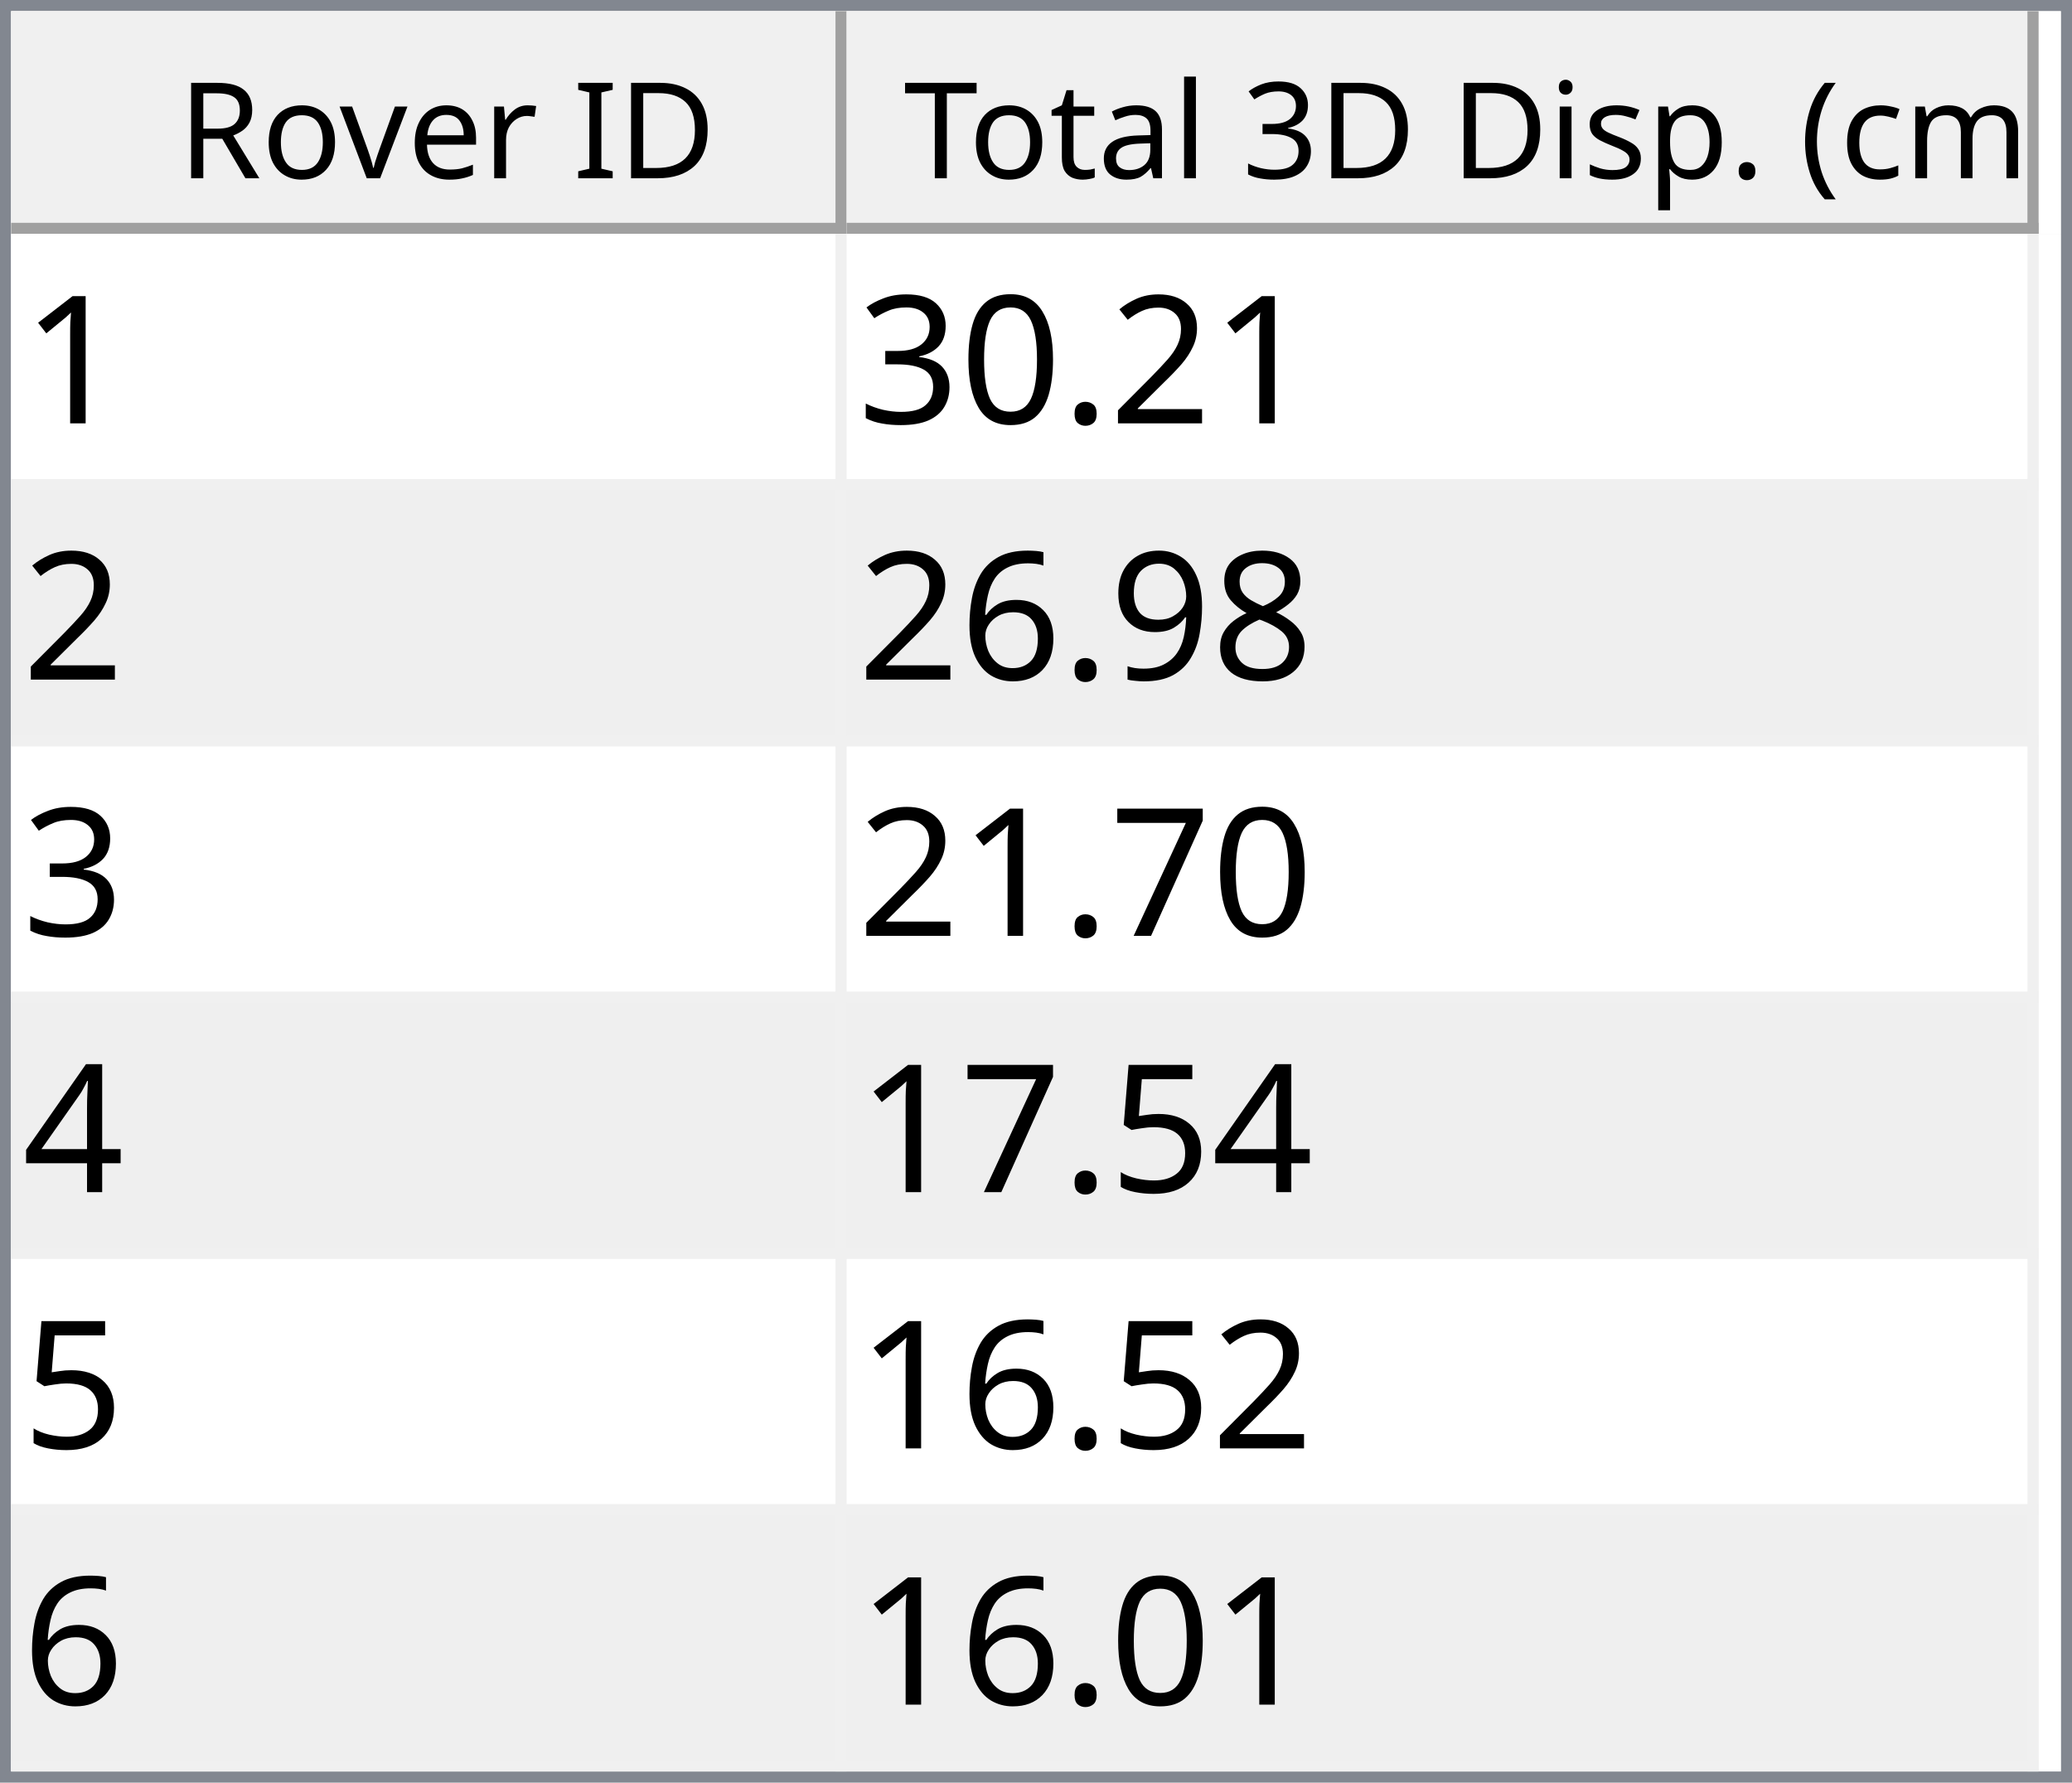
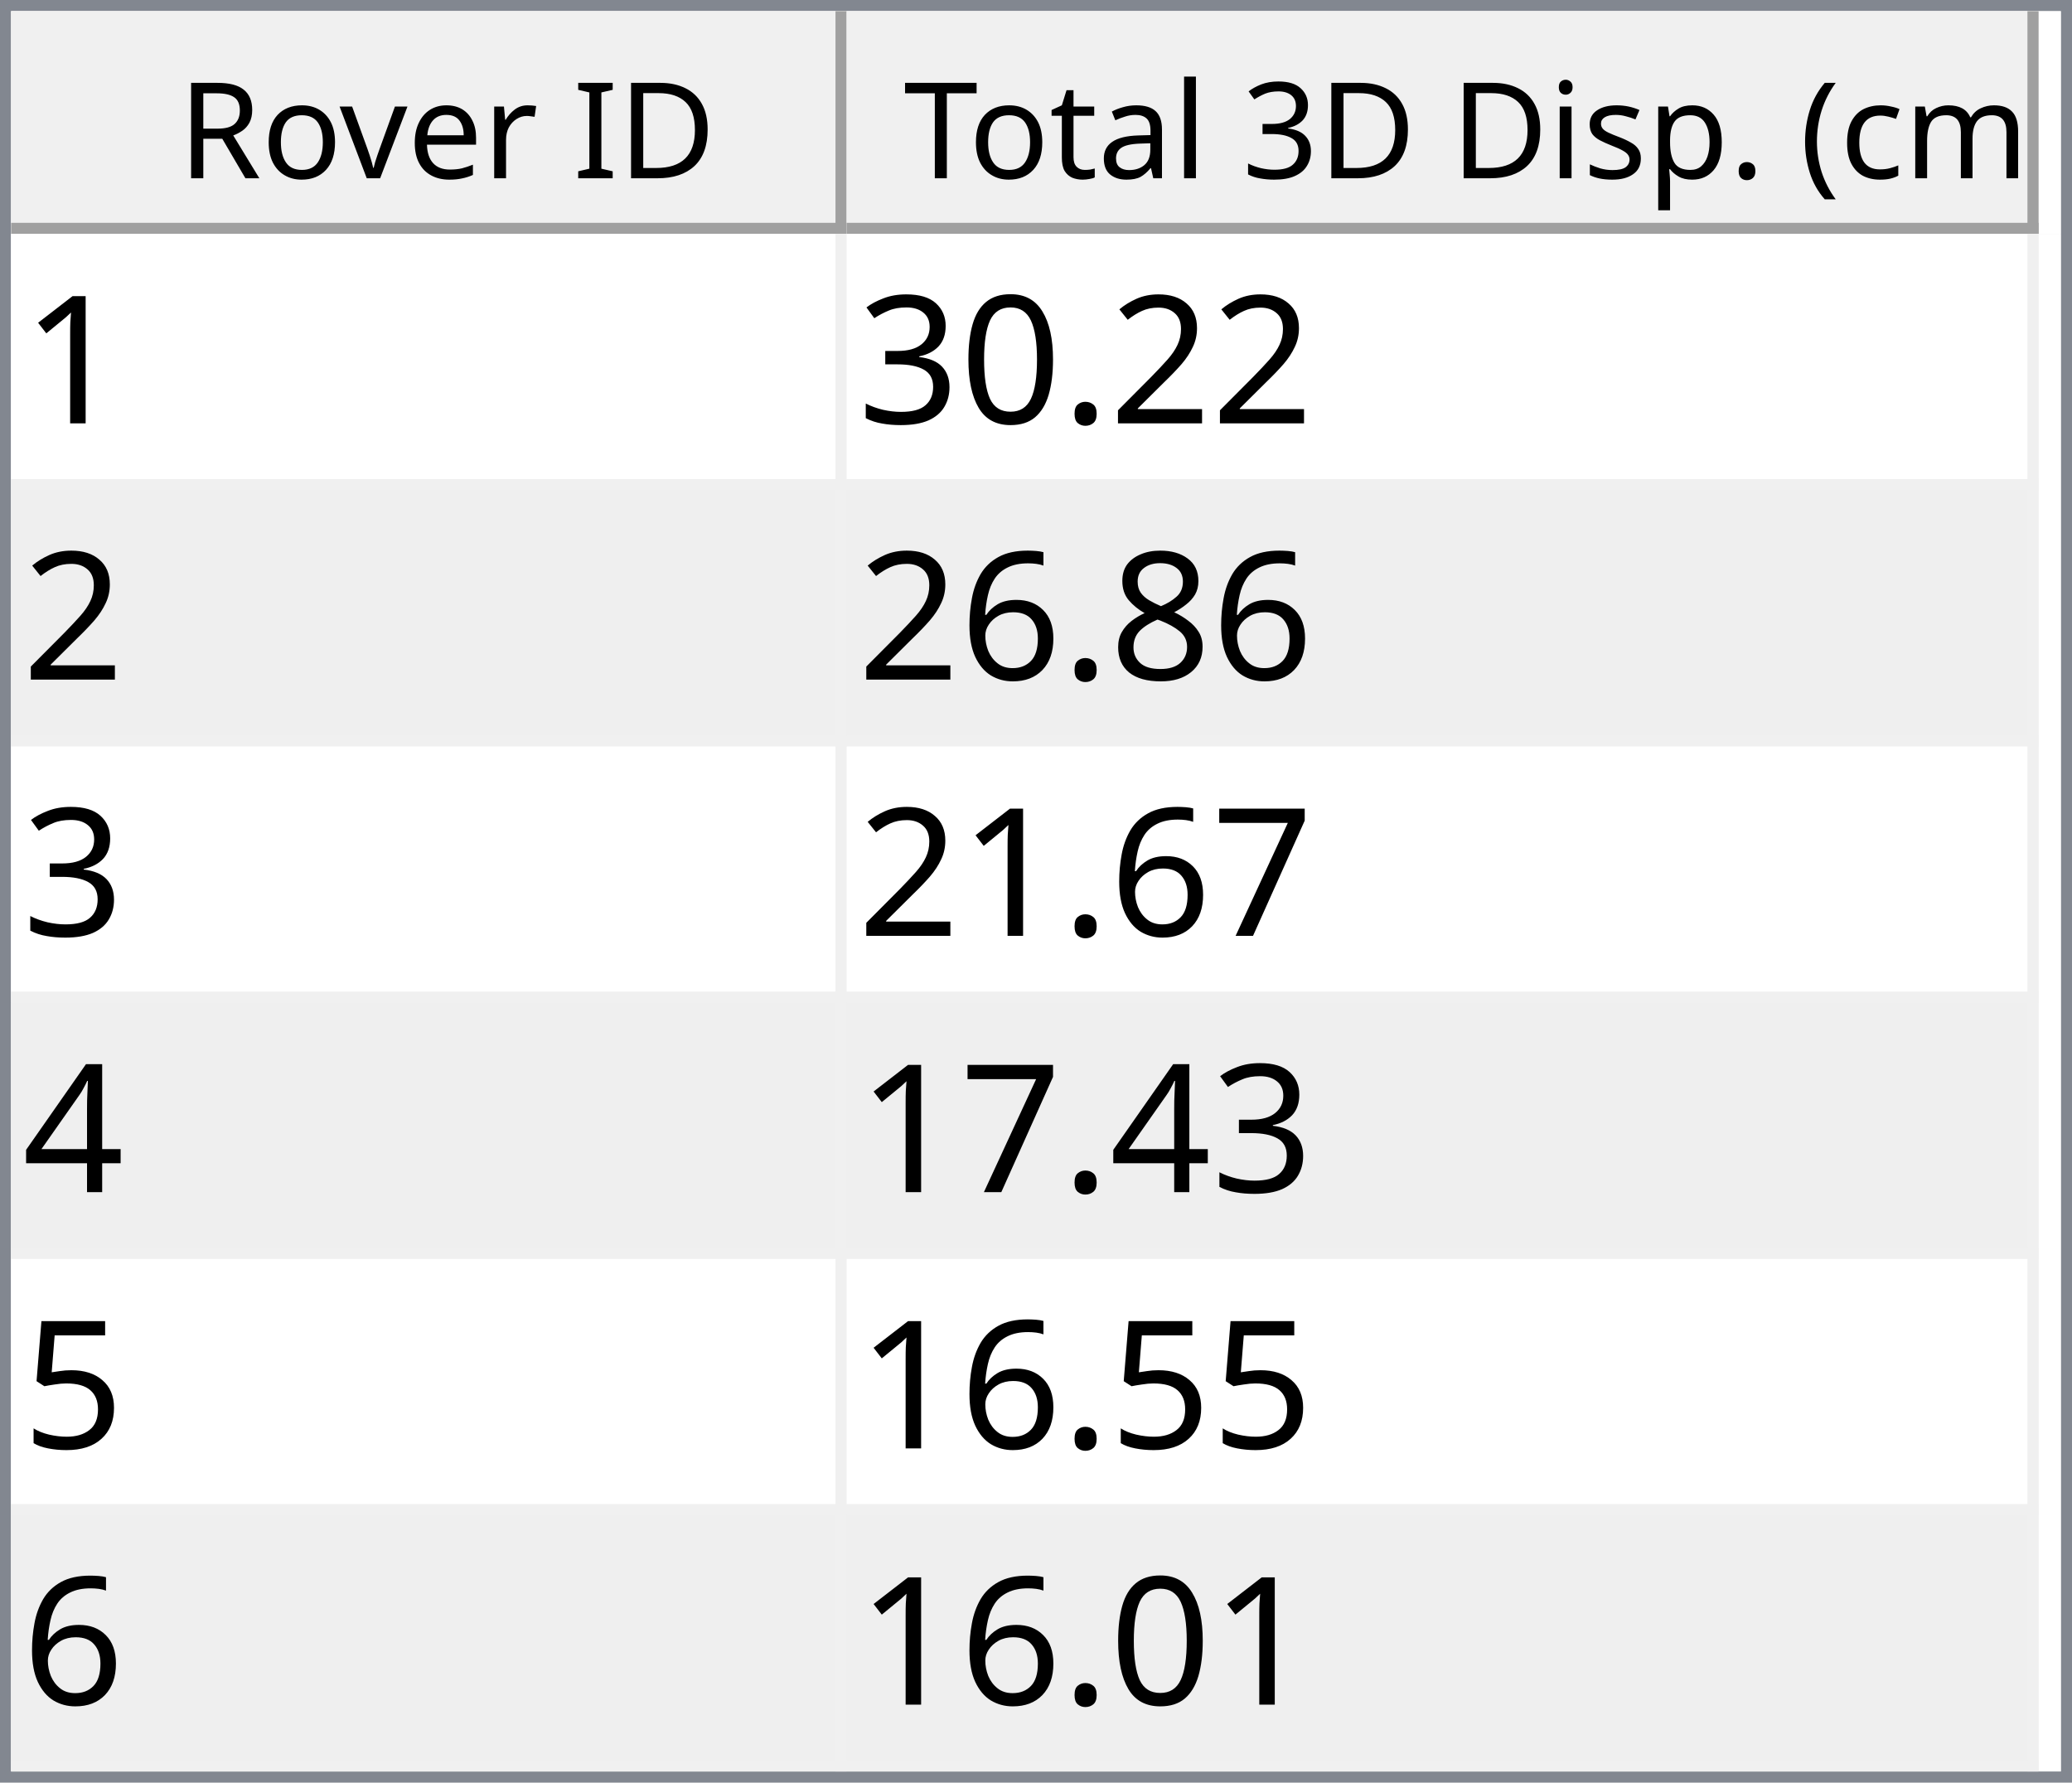
<svg xmlns="http://www.w3.org/2000/svg" style="fill-opacity:1; color-rendering:auto; color-interpolation:auto; text-rendering:auto; stroke:black; stroke-linecap:square; stroke-miterlimit:10; shape-rendering:auto; stroke-opacity:1; fill:black; stroke-dasharray:none; font-weight:normal; stroke-width:1; font-family:'Dialog'; font-style:normal; stroke-linejoin:miter; font-size:12px; stroke-dashoffset:0; image-rendering:auto;" width="186" height="160">
  <defs id="genericDefs" />
  <g>
    <defs id="defs1">
      <clipPath clipPathUnits="userSpaceOnUse" id="clipPath1">
        <path d="M0 0 L186 0 L186 160 L0 160 L0 0 Z" />
      </clipPath>
      <clipPath clipPathUnits="userSpaceOnUse" id="clipPath2">
        <path d="M0 0 L0 160 L186 160 L186 0 Z" />
      </clipPath>
      <clipPath clipPathUnits="userSpaceOnUse" id="clipPath3">
        <path d="M0 0 L0 20 L184 20 L184 0 Z" />
      </clipPath>
      <clipPath clipPathUnits="userSpaceOnUse" id="clipPath4">
        <path d="M0 0 L0 20 L75 20 L75 0 Z" />
      </clipPath>
      <clipPath clipPathUnits="userSpaceOnUse" id="clipPath5">
        <path d="M1 1 L1 19 L74 19 L74 1 Z" />
      </clipPath>
      <clipPath clipPathUnits="userSpaceOnUse" id="clipPath6">
        <path d="M0 0 L0 18 L73 18 L73 0 Z" />
      </clipPath>
      <clipPath clipPathUnits="userSpaceOnUse" id="clipPath7">
        <path d="M-0.5 -0.5 L-0.5 19.5 L74.5 19.5 L74.5 -0.5 Z" />
      </clipPath>
      <clipPath clipPathUnits="userSpaceOnUse" id="clipPath8">
        <path d="M0 0 L0 20 L107 20 L107 0 Z" />
      </clipPath>
      <clipPath clipPathUnits="userSpaceOnUse" id="clipPath9">
        <path d="M1 1 L1 19 L106 19 L106 1 Z" />
      </clipPath>
      <clipPath clipPathUnits="userSpaceOnUse" id="clipPath10">
        <path d="M0 0 L0 18 L105 18 L105 0 Z" />
      </clipPath>
      <clipPath clipPathUnits="userSpaceOnUse" id="clipPath11">
        <path d="M-0.5 -0.5 L-0.5 19.5 L106.5 19.5 L106.5 -0.5 Z" />
      </clipPath>
      <clipPath clipPathUnits="userSpaceOnUse" id="clipPath12">
        <path d="M0 0 L0 138 L184 138 L184 0 Z" />
      </clipPath>
      <clipPath clipPathUnits="userSpaceOnUse" id="clipPath13">
        <path d="M0 0 L0 138 L182 138 L182 0 Z" />
      </clipPath>
      <clipPath clipPathUnits="userSpaceOnUse" id="clipPath14">
        <path d="M-0.5 -0.5 L-0.5 137.5 L181.5 137.5 L181.5 -0.5 Z" />
      </clipPath>
      <clipPath clipPathUnits="userSpaceOnUse" id="clipPath15">
        <path d="M0 0 L0 22 L74 22 L74 0 Z" />
      </clipPath>
      <clipPath clipPathUnits="userSpaceOnUse" id="clipPath16">
        <path d="M0 0 L0 22 L106 22 L106 0 Z" />
      </clipPath>
      <font horiz-adv-x="64.551" id="font1">
        <font-face ascent="107.91" descent="25.098" units-per-em="100" style="font-style:normal; font-family:Segoe UI; font-weight:normal;" />
        <missing-glyph horiz-adv-x="64.551" d="M8.109 0 L8.109 68.266 L56.453 68.266 L56.453 0 L8.109 0 ZM15.328 7.234 L49.219 7.234 L49.219 61.031 L15.328 61.031 L15.328 7.234 Z" />
        <glyph unicode="D" horiz-adv-x="70.117" d="M9.188 0 L9.188 70.016 L28.516 70.016 Q65.531 70.016 65.531 35.891 Q65.531 19.672 55.25 9.836 Q44.969 0 27.734 0 L9.188 0 ZM17.391 62.594 L17.391 7.422 L27.828 7.422 Q41.609 7.422 49.273 14.797 Q56.938 22.172 56.938 35.688 Q56.938 62.594 28.328 62.594 L17.391 62.594 Z" />
        <glyph unicode="I" horiz-adv-x="26.611" d="M17.391 0 L9.188 0 L9.188 70.016 L17.391 70.016 L17.391 0 Z" />
        <glyph unicode=" " horiz-adv-x="27.393" d="" />
        <glyph unicode="r" horiz-adv-x="34.766" d="M34.188 41.891 Q32.078 43.5 28.125 43.5 Q23 43.5 19.555 38.672 Q16.109 33.844 16.109 25.484 L16.109 0 L8.109 0 L8.109 50 L16.109 50 L16.109 39.703 L16.312 39.703 Q18.016 44.969 21.531 47.922 Q25.047 50.875 29.391 50.875 Q32.516 50.875 34.188 50.203 L34.188 41.891 Z" />
        <glyph unicode="e" horiz-adv-x="52.295" d="M48.297 23 L12.984 23 Q13.188 14.656 17.484 10.109 Q21.781 5.562 29.297 5.562 Q37.75 5.562 44.828 11.141 L44.828 3.609 Q38.234 -1.172 27.391 -1.172 Q16.797 -1.172 10.742 5.641 Q4.688 12.453 4.688 24.812 Q4.688 36.469 11.305 43.82 Q17.922 51.172 27.734 51.172 Q37.547 51.172 42.922 44.828 Q48.297 38.484 48.297 27.203 L48.297 23 ZM40.094 29.781 Q40.047 36.719 36.75 40.578 Q33.453 44.438 27.594 44.438 Q21.922 44.438 17.969 40.383 Q14.016 36.328 13.094 29.781 L40.094 29.781 Z" />
        <glyph unicode="v" horiz-adv-x="47.9" d="M47.406 50 L27.484 0 L19.625 0 L0.688 50 L9.469 50 L22.172 13.672 Q23.578 9.672 23.922 6.688 L24.125 6.688 Q24.609 10.453 25.688 13.484 L38.969 50 L47.406 50 Z" />
        <glyph unicode="o" horiz-adv-x="58.594" d="M29 -1.172 Q17.922 -1.172 11.305 5.836 Q4.688 12.844 4.688 24.422 Q4.688 37.016 11.57 44.094 Q18.453 51.172 30.172 51.172 Q41.359 51.172 47.633 44.289 Q53.906 37.406 53.906 25.203 Q53.906 13.234 47.141 6.031 Q40.375 -1.172 29 -1.172 ZM29.594 44.438 Q21.875 44.438 17.383 39.188 Q12.891 33.938 12.891 24.703 Q12.891 15.828 17.43 10.695 Q21.969 5.562 29.594 5.562 Q37.359 5.562 41.531 10.594 Q45.703 15.625 45.703 24.906 Q45.703 34.281 41.531 39.359 Q37.359 44.438 29.594 44.438 Z" />
        <glyph unicode="R" horiz-adv-x="59.814" d="M59.375 0 L49.609 0 L37.891 19.625 Q36.281 22.359 34.766 24.289 Q33.25 26.219 31.664 27.438 Q30.078 28.656 28.25 29.219 Q26.422 29.781 24.125 29.781 L17.391 29.781 L17.391 0 L9.188 0 L9.188 70.016 L30.078 70.016 Q34.672 70.016 38.555 68.867 Q42.438 67.719 45.289 65.375 Q48.141 63.031 49.758 59.547 Q51.375 56.062 51.375 51.375 Q51.375 47.703 50.273 44.656 Q49.172 41.609 47.148 39.211 Q45.125 36.812 42.266 35.133 Q39.406 33.453 35.844 32.516 L35.844 32.328 Q37.594 31.547 38.891 30.547 Q40.188 29.547 41.359 28.18 Q42.531 26.812 43.68 25.078 Q44.828 23.344 46.234 21.047 L59.375 0 ZM17.391 62.594 L17.391 37.203 L28.516 37.203 Q31.594 37.203 34.203 38.133 Q36.812 39.062 38.719 40.797 Q40.625 42.531 41.703 45.047 Q42.781 47.562 42.781 50.688 Q42.781 56.297 39.141 59.445 Q35.5 62.594 28.609 62.594 L17.391 62.594 Z" />
        <glyph unicode=")" horiz-adv-x="30.176" d="M8.297 -15.922 L1.172 -15.922 Q16.406 2.344 16.406 26.812 Q16.406 51.469 1.078 70.016 L8.297 70.016 Q23.531 52.156 23.531 26.703 Q23.531 1.375 8.297 -15.922 Z" />
        <glyph unicode="m" horiz-adv-x="86.133" d="M79.109 0 L71.094 0 L71.094 28.719 Q71.094 37.016 68.531 40.727 Q65.969 44.438 59.906 44.438 Q54.781 44.438 51.195 39.75 Q47.609 35.062 47.609 28.516 L47.609 0 L39.594 0 L39.594 29.688 Q39.594 44.438 28.219 44.438 Q22.953 44.438 19.531 40.016 Q16.109 35.594 16.109 28.516 L16.109 0 L8.109 0 L8.109 50 L16.109 50 L16.109 42.094 L16.312 42.094 Q21.625 51.172 31.844 51.172 Q36.969 51.172 40.773 48.312 Q44.578 45.453 46 40.828 Q51.562 51.172 62.594 51.172 Q79.109 51.172 79.109 30.812 L79.109 0 Z" />
        <glyph unicode="c" horiz-adv-x="46.191" d="M42.188 2.297 Q36.422 -1.172 28.516 -1.172 Q17.828 -1.172 11.258 5.789 Q4.688 12.75 4.688 23.828 Q4.688 36.188 11.766 43.68 Q18.844 51.172 30.672 51.172 Q37.25 51.172 42.281 48.734 L42.281 40.531 Q36.719 44.438 30.375 44.438 Q22.703 44.438 17.797 38.945 Q12.891 33.453 12.891 24.516 Q12.891 15.719 17.508 10.641 Q22.125 5.562 29.891 5.562 Q36.422 5.562 42.188 9.906 L42.188 2.297 Z" />
        <glyph unicode="(" horiz-adv-x="30.176" d="M29.109 -15.922 L21.969 -15.922 Q6.844 1.375 6.844 26.703 Q6.844 52.156 21.969 70.016 L29.203 70.016 Q13.875 51.469 13.875 26.812 Q13.875 2.344 29.109 -15.922 Z" />
        <glyph unicode="." horiz-adv-x="21.68" d="M10.891 -1.078 Q8.641 -1.078 7.055 0.539 Q5.469 2.156 5.469 4.391 Q5.469 6.641 7.055 8.273 Q8.641 9.906 10.891 9.906 Q13.188 9.906 14.797 8.273 Q16.406 6.641 16.406 4.391 Q16.406 2.156 14.797 0.539 Q13.188 -1.078 10.891 -1.078 Z" />
        <glyph unicode="p" horiz-adv-x="58.789" d="M16.312 7.234 L16.109 7.234 L16.109 -23 L8.109 -23 L8.109 50 L16.109 50 L16.109 41.219 L16.312 41.219 Q22.219 51.172 33.594 51.172 Q43.266 51.172 48.688 44.461 Q54.109 37.75 54.109 26.469 Q54.109 13.922 48 6.375 Q41.891 -1.172 31.297 -1.172 Q21.578 -1.172 16.312 7.234 ZM16.109 27.391 L16.109 20.406 Q16.109 14.203 20.141 9.883 Q24.172 5.562 30.375 5.562 Q37.641 5.562 41.773 11.133 Q45.906 16.703 45.906 26.609 Q45.906 34.969 42.047 39.703 Q38.188 44.438 31.594 44.438 Q24.609 44.438 20.359 39.578 Q16.109 34.719 16.109 27.391 Z" />
        <glyph unicode="s" horiz-adv-x="42.432" d="M5.078 1.812 L5.078 10.406 Q11.625 5.562 19.484 5.562 Q30.031 5.562 30.031 12.594 Q30.031 14.594 29.125 15.992 Q28.219 17.391 26.68 18.461 Q25.141 19.531 23.07 20.383 Q21 21.234 18.609 22.172 Q15.281 23.484 12.766 24.828 Q10.25 26.172 8.57 27.859 Q6.891 29.547 6.031 31.695 Q5.172 33.844 5.172 36.719 Q5.172 40.234 6.789 42.945 Q8.406 45.656 11.086 47.484 Q13.766 49.312 17.211 50.242 Q20.656 51.172 24.312 51.172 Q30.812 51.172 35.938 48.922 L35.938 40.828 Q30.422 44.438 23.25 44.438 Q21 44.438 19.195 43.922 Q17.391 43.406 16.094 42.477 Q14.797 41.547 14.086 40.258 Q13.375 38.969 13.375 37.406 Q13.375 35.453 14.086 34.133 Q14.797 32.812 16.164 31.789 Q17.531 30.766 19.484 29.938 Q21.438 29.109 23.922 28.125 Q27.25 26.859 29.883 25.516 Q32.516 24.172 34.375 22.484 Q36.234 20.797 37.234 18.602 Q38.234 16.406 38.234 13.375 Q38.234 9.672 36.602 6.938 Q34.969 4.203 32.234 2.398 Q29.5 0.594 25.93 -0.289 Q22.359 -1.172 18.453 -1.172 Q10.75 -1.172 5.078 1.812 Z" />
        <glyph unicode="i" horiz-adv-x="24.219" d="M12.203 62.703 Q10.062 62.703 8.547 64.164 Q7.031 65.625 7.031 67.875 Q7.031 70.125 8.547 71.609 Q10.062 73.094 12.203 73.094 Q14.406 73.094 15.945 71.609 Q17.484 70.125 17.484 67.875 Q17.484 65.719 15.945 64.211 Q14.406 62.703 12.203 62.703 ZM16.109 0 L8.109 0 L8.109 50 L16.109 50 L16.109 0 Z" />
        <glyph unicode="3" horiz-adv-x="53.906" d="M46.531 19.828 Q46.531 15.094 44.75 11.211 Q42.969 7.328 39.719 4.57 Q36.469 1.812 31.93 0.297 Q27.391 -1.219 21.922 -1.219 Q11.922 -1.219 6 2.594 L6 11.188 Q13.094 5.609 22.219 5.609 Q25.875 5.609 28.828 6.539 Q31.781 7.469 33.906 9.227 Q36.031 10.984 37.18 13.477 Q38.328 15.969 38.328 19.094 Q38.328 32.812 18.797 32.812 L12.984 32.812 L12.984 39.594 L18.5 39.594 Q35.797 39.594 35.797 52.484 Q35.797 64.406 22.609 64.406 Q15.188 64.406 8.688 59.422 L8.688 67.188 Q15.375 71.188 24.609 71.188 Q29 71.188 32.57 69.969 Q36.141 68.75 38.68 66.555 Q41.219 64.359 42.609 61.281 Q44 58.203 44 54.5 Q44 40.672 30.031 36.719 L30.031 36.531 Q33.594 36.141 36.625 34.797 Q39.656 33.453 41.852 31.305 Q44.047 29.156 45.289 26.25 Q46.531 23.344 46.531 19.828 Z" />
        <glyph unicode="l" horiz-adv-x="24.219" d="M16.109 0 L8.109 0 L8.109 74.031 L16.109 74.031 L16.109 0 Z" />
        <glyph unicode="a" horiz-adv-x="50.879" d="M43.891 0 L35.891 0 L35.891 7.812 L35.688 7.812 Q30.469 -1.172 20.312 -1.172 Q12.844 -1.172 8.617 2.781 Q4.391 6.734 4.391 13.281 Q4.391 27.297 20.906 29.594 L35.891 31.688 Q35.891 44.438 25.594 44.438 Q16.547 44.438 9.281 38.281 L9.281 46.484 Q16.656 51.172 26.266 51.172 Q43.891 51.172 43.891 32.516 L43.891 0 ZM35.891 25.297 L23.828 23.641 Q18.266 22.859 15.43 20.875 Q12.594 18.891 12.594 13.875 Q12.594 10.203 15.211 7.883 Q17.828 5.562 22.172 5.562 Q28.125 5.562 32.008 9.742 Q35.891 13.922 35.891 20.312 L35.891 25.297 Z" />
        <glyph unicode="t" horiz-adv-x="33.887" d="M31.297 0.484 Q28.469 -1.078 23.828 -1.078 Q10.688 -1.078 10.688 13.578 L10.688 43.172 L2.094 43.172 L2.094 50 L10.688 50 L10.688 62.203 L18.703 64.797 L18.703 50 L31.297 50 L31.297 43.172 L18.703 43.172 L18.703 14.984 Q18.703 9.969 20.414 7.82 Q22.125 5.672 26.078 5.672 Q29.109 5.672 31.297 7.328 L31.297 0.484 Z" />
        <glyph unicode="T" horiz-adv-x="52.393" d="M50.594 62.594 L30.375 62.594 L30.375 0 L22.172 0 L22.172 62.594 L2 62.594 L2 70.016 L50.594 70.016 L50.594 62.594 Z" />
      </font>
      <font horiz-adv-x="75.0" id="font2">
        <font-face ascent="100.537" descent="21.973" units-per-em="100" style="font-style:normal; font-family:sans-serif; font-weight:normal;" />
        <missing-glyph horiz-adv-x="75.0" d="M12.5 0 L12.5 62.5 L62.5 62.5 L62.5 0 L12.5 0 ZM14.062 1.562 L60.938 1.562 L60.938 60.938 L14.062 60.938 L14.062 1.562 Z" />
        <glyph unicode="1" horiz-adv-x="55.615" d="M37.25 0 L28.469 0 L28.469 56 Q25.297 52.984 20.141 49.953 Q14.984 46.922 10.891 45.406 L10.891 53.906 Q18.266 57.375 23.781 62.305 Q29.297 67.234 31.594 71.875 L37.25 71.875 L37.25 0 Z" />
        <glyph unicode="2" horiz-adv-x="55.615" d="M50.344 8.453 L50.344 0 L3.031 0 Q2.938 3.172 4.047 6.109 Q5.859 10.938 9.836 15.625 Q13.812 20.312 21.344 26.469 Q33.016 36.031 37.117 41.625 Q41.219 47.219 41.219 52.203 Q41.219 57.422 37.477 61.008 Q33.734 64.594 27.734 64.594 Q21.391 64.594 17.578 60.789 Q13.766 56.984 13.719 50.25 L4.688 51.172 Q5.609 61.281 11.664 66.578 Q17.719 71.875 27.938 71.875 Q38.234 71.875 44.242 66.164 Q50.25 60.453 50.25 52 Q50.25 47.703 48.492 43.555 Q46.734 39.406 42.656 34.812 Q38.578 30.219 29.109 22.219 Q21.188 15.578 18.945 13.211 Q16.703 10.844 15.234 8.453 L50.344 8.453 Z" />
        <glyph unicode="." horiz-adv-x="27.783" d="M9.078 0 L9.078 10.016 L19.094 10.016 L19.094 0 L9.078 0 Z" />
        <glyph unicode="0" horiz-adv-x="55.615" d="M4.156 35.297 Q4.156 48 6.766 55.742 Q9.375 63.484 14.523 67.68 Q19.672 71.875 27.484 71.875 Q33.25 71.875 37.594 69.555 Q41.938 67.234 44.773 62.867 Q47.609 58.5 49.219 52.227 Q50.828 45.953 50.828 35.297 Q50.828 22.703 48.242 14.969 Q45.656 7.234 40.508 3.008 Q35.359 -1.219 27.484 -1.219 Q17.141 -1.219 11.234 6.203 Q4.156 15.141 4.156 35.297 ZM13.188 35.297 Q13.188 17.672 17.312 11.836 Q21.438 6 27.484 6 Q33.547 6 37.672 11.859 Q41.797 17.719 41.797 35.297 Q41.797 52.984 37.672 58.789 Q33.547 64.594 27.391 64.594 Q21.344 64.594 17.719 59.469 Q13.188 52.938 13.188 35.297 Z" />
        <glyph unicode="3" horiz-adv-x="55.615" d="M4.203 18.891 L12.984 20.062 Q14.5 12.594 18.141 9.297 Q21.781 6 27 6 Q33.203 6 37.477 10.297 Q41.75 14.594 41.75 20.953 Q41.75 27 37.797 30.93 Q33.844 34.859 27.734 34.859 Q25.25 34.859 21.531 33.891 L22.516 41.609 Q23.391 41.5 23.922 41.5 Q29.547 41.5 34.039 44.43 Q38.531 47.359 38.531 53.469 Q38.531 58.297 35.258 61.477 Q31.984 64.656 26.812 64.656 Q21.688 64.656 18.266 61.43 Q14.844 58.203 13.875 51.766 L5.078 53.328 Q6.688 62.156 12.398 67.016 Q18.109 71.875 26.609 71.875 Q32.469 71.875 37.398 69.359 Q42.328 66.844 44.945 62.5 Q47.562 58.156 47.562 53.266 Q47.562 48.641 45.07 44.828 Q42.578 41.016 37.703 38.766 Q44.047 37.312 47.562 32.695 Q51.078 28.078 51.078 21.141 Q51.078 11.766 44.242 5.25 Q37.406 -1.266 26.953 -1.266 Q17.531 -1.266 11.305 4.352 Q5.078 9.969 4.203 18.891 Z" />
        <glyph unicode="8" horiz-adv-x="55.615" d="M17.672 38.812 Q12.203 40.828 9.57 44.539 Q6.938 48.25 6.938 53.422 Q6.938 61.234 12.555 66.555 Q18.172 71.875 27.484 71.875 Q36.859 71.875 42.578 66.43 Q48.297 60.984 48.297 53.172 Q48.297 48.188 45.68 44.508 Q43.062 40.828 37.75 38.812 Q44.344 36.672 47.781 31.883 Q51.219 27.094 51.219 20.453 Q51.219 11.281 44.727 5.031 Q38.234 -1.219 27.641 -1.219 Q17.047 -1.219 10.547 5.055 Q4.047 11.328 4.047 20.703 Q4.047 27.688 7.594 32.398 Q11.141 37.109 17.672 38.812 ZM15.922 53.719 Q15.922 48.641 19.195 45.414 Q22.469 42.188 27.688 42.188 Q32.766 42.188 36.016 45.383 Q39.266 48.578 39.266 53.219 Q39.266 58.062 35.914 61.359 Q32.562 64.656 27.594 64.656 Q22.562 64.656 19.242 61.43 Q15.922 58.203 15.922 53.719 ZM13.094 20.656 Q13.094 16.891 14.875 13.375 Q16.656 9.859 20.172 7.93 Q23.688 6 27.734 6 Q34.031 6 38.133 10.055 Q42.234 14.109 42.234 20.359 Q42.234 26.703 38.016 30.859 Q33.797 35.016 27.438 35.016 Q21.234 35.016 17.164 30.914 Q13.094 26.812 13.094 20.656 Z" />
-         <glyph unicode="9" horiz-adv-x="55.615" d="M5.469 16.547 L13.922 17.328 Q14.984 11.375 18.016 8.688 Q21.047 6 25.781 6 Q29.828 6 32.883 7.859 Q35.938 9.719 37.891 12.82 Q39.844 15.922 41.164 21.195 Q42.484 26.469 42.484 31.938 Q42.484 32.516 42.438 33.688 Q39.797 29.5 35.234 26.883 Q30.672 24.266 25.344 24.266 Q16.453 24.266 10.305 30.711 Q4.156 37.156 4.156 47.703 Q4.156 58.594 10.578 65.234 Q17 71.875 26.656 71.875 Q33.641 71.875 39.43 68.117 Q45.219 64.359 48.219 57.398 Q51.219 50.438 51.219 37.25 Q51.219 23.531 48.242 15.406 Q45.266 7.281 39.383 3.031 Q33.5 -1.219 25.594 -1.219 Q17.188 -1.219 11.867 3.445 Q6.547 8.109 5.469 16.547 ZM41.453 48.141 Q41.453 55.719 37.43 60.156 Q33.406 64.594 27.734 64.594 Q21.875 64.594 17.531 59.812 Q13.188 55.031 13.188 47.406 Q13.188 40.578 17.312 36.305 Q21.438 32.031 27.484 32.031 Q33.594 32.031 37.523 36.305 Q41.453 40.578 41.453 48.141 Z" />
        <glyph unicode="6" horiz-adv-x="55.615" d="M49.75 54.047 L41.016 53.375 Q39.844 58.547 37.703 60.891 Q34.125 64.656 28.906 64.656 Q24.703 64.656 21.531 62.312 Q17.391 59.281 14.992 53.469 Q12.594 47.656 12.5 36.922 Q15.672 41.75 20.266 44.094 Q24.859 46.438 29.891 46.438 Q38.672 46.438 44.852 39.969 Q51.031 33.5 51.031 23.25 Q51.031 16.5 48.125 10.719 Q45.219 4.938 40.141 1.859 Q35.062 -1.219 28.609 -1.219 Q17.625 -1.219 10.695 6.859 Q3.766 14.938 3.766 33.5 Q3.766 54.25 11.422 63.672 Q18.109 71.875 29.438 71.875 Q37.891 71.875 43.289 67.141 Q48.688 62.406 49.75 54.047 ZM13.875 23.188 Q13.875 18.656 15.797 14.508 Q17.719 10.359 21.188 8.18 Q24.656 6 28.469 6 Q34.031 6 38.039 10.492 Q42.047 14.984 42.047 22.703 Q42.047 30.125 38.086 34.398 Q34.125 38.672 28.125 38.672 Q22.172 38.672 18.023 34.398 Q13.875 30.125 13.875 23.188 Z" />
        <glyph unicode="7" horiz-adv-x="55.615" d="M4.734 62.203 L4.734 70.656 L51.078 70.656 L51.078 63.812 Q44.234 56.547 37.523 44.484 Q30.812 32.422 27.156 19.672 Q24.516 10.688 23.781 0 L14.75 0 Q14.891 8.453 18.062 20.414 Q21.234 32.375 27.172 43.484 Q33.109 54.594 39.797 62.203 L4.734 62.203 Z" />
        <glyph unicode="4" horiz-adv-x="55.615" d="M32.328 0 L32.328 17.141 L1.266 17.141 L1.266 25.203 L33.938 71.578 L41.109 71.578 L41.109 25.203 L50.781 25.203 L50.781 17.141 L41.109 17.141 L41.109 0 L32.328 0 ZM32.328 25.203 L32.328 57.469 L9.906 25.203 L32.328 25.203 Z" />
        <glyph unicode="5" horiz-adv-x="55.615" d="M4.156 18.75 L13.375 19.531 Q14.406 12.797 18.141 9.398 Q21.875 6 27.156 6 Q33.5 6 37.891 10.789 Q42.281 15.578 42.281 23.484 Q42.281 31 38.062 35.352 Q33.844 39.703 27 39.703 Q22.75 39.703 19.336 37.773 Q15.922 35.844 13.969 32.766 L5.719 33.844 L12.641 70.609 L48.25 70.609 L48.25 62.203 L19.672 62.203 L15.828 42.969 Q22.266 47.469 29.344 47.469 Q38.719 47.469 45.164 40.969 Q51.609 34.469 51.609 24.266 Q51.609 14.547 45.953 7.469 Q39.062 -1.219 27.156 -1.219 Q17.391 -1.219 11.211 4.25 Q5.031 9.719 4.156 18.75 Z" />
      </font>
    </defs>
    <g style="fill:white; stroke:white;">
      <rect x="0" y="0" width="186" style="clip-path:url(#clipPath1); stroke:none;" height="160" />
    </g>
    <g style="fill:white; text-rendering:optimizeSpeed; color-rendering:optimizeSpeed; image-rendering:optimizeSpeed; shape-rendering:crispEdges; stroke:white; color-interpolation:sRGB;">
      <rect x="0" width="186" height="160" y="0" style="stroke:none;" />
      <path style="stroke:none;" d="M0 160 L186 160 L186 0 L0 0 Z" />
    </g>
    <g style="fill:rgb(240,240,240); font-family:'Segoe UI'; stroke:rgb(240,240,240);">
      <rect x="0" y="0" width="186" style="clip-path:url(#clipPath2); stroke:none;" height="160" />
    </g>
    <g style="fill:rgb(130,135,144); font-family:'Segoe UI'; stroke:rgb(130,135,144);">
      <path d="M0 0 L186 0 L186 160 L0 160 L0 0 ZM1 1 L185 1 L185 159 L1 159 L1 1 Z" style="fill-rule:evenodd; clip-path:url(#clipPath2); stroke:none;" />
    </g>
    <g style="fill:white; font-family:'Segoe UI'; stroke:white;" transform="translate(1,1)">
      <rect x="0" y="0" width="184" style="clip-path:url(#clipPath3); stroke:none;" height="20" />
    </g>
    <g style="fill:rgb(240,240,240); font-family:'Segoe UI'; stroke:rgb(240,240,240);" transform="translate(1,1)">
      <rect x="0" y="0" width="75" style="clip-path:url(#clipPath4); stroke:none;" height="20" />
    </g>
    <g style="font-family:'Segoe UI';" transform="translate(2,2)">
      <text x="14" xml:space="preserve" y="14" style="clip-path:url(#clipPath6); stroke:none;">Rover ID</text>
    </g>
    <g style="fill:rgb(160,160,160); font-family:'Segoe UI'; stroke:rgb(160,160,160); stroke-linejoin:bevel;" transform="translate(1.5,1.5)">
      <line x1="74" x2="74" y1="0" style="fill:none; clip-path:url(#clipPath7);" y2="19" />
    </g>
    <g style="fill:rgb(160,160,160); font-family:'Segoe UI'; stroke:rgb(160,160,160); stroke-linejoin:bevel;" transform="matrix(1,0,0,1,1,1) translate(0.5,0.5)">
      <line x1="0" x2="74" y1="19" style="fill:none; clip-path:url(#clipPath7);" y2="19" />
    </g>
    <g style="fill:rgb(240,240,240); font-family:'Segoe UI'; stroke:rgb(240,240,240);" transform="translate(76,1)">
      <rect x="0" y="0" width="107" style="clip-path:url(#clipPath8); stroke:none;" height="20" />
    </g>
    <g style="font-family:'Segoe UI';" transform="translate(77,2)">
      <text x="1" xml:space="preserve" y="14" style="clip-path:url(#clipPath10); stroke:none;"> Total 3D Disp. (cm)</text>
    </g>
    <g style="fill:rgb(160,160,160); font-family:'Segoe UI'; stroke:rgb(160,160,160); stroke-linejoin:bevel;" transform="translate(76.5,1.5)">
      <line x1="106" x2="106" y1="0" style="fill:none; clip-path:url(#clipPath11);" y2="19" />
    </g>
    <g style="fill:rgb(160,160,160); font-family:'Segoe UI'; stroke:rgb(160,160,160); stroke-linejoin:bevel;" transform="matrix(1,0,0,1,76,1) translate(0.5,0.5)">
      <line x1="0" x2="106" y1="19" style="fill:none; clip-path:url(#clipPath11);" y2="19" />
    </g>
    <g style="fill:white; font-family:'Segoe UI'; stroke:white;" transform="translate(1,21)">
      <rect x="0" y="0" width="184" style="clip-path:url(#clipPath12); stroke:none;" height="138" />
    </g>
    <g style="fill:rgb(240,240,240); font-size:16px; font-family:sans-serif; stroke:rgb(240,240,240);" transform="translate(1,21)">
      <rect x="0" y="0" width="182" style="clip-path:url(#clipPath13); stroke:none;" height="138" />
      <line transform="translate(0.5,0.5)" x1="0" x2="181" y1="22" style="clip-path:url(#clipPath14); fill:none; stroke-linejoin:bevel;" y2="22" />
    </g>
    <g transform="matrix(1,0,0,1,1,21) translate(0.5,0.5)" style="fill:rgb(240,240,240); font-size:16px; font-family:sans-serif; stroke:rgb(240,240,240); stroke-linejoin:bevel;">
      <line x1="0" x2="181" y1="45" style="fill:none; clip-path:url(#clipPath14);" y2="45" />
    </g>
    <g transform="matrix(1,0,0,1,1,21) translate(0.5,0.5)" style="fill:rgb(240,240,240); font-size:16px; font-family:sans-serif; stroke:rgb(240,240,240); stroke-linejoin:bevel;">
      <line x1="0" x2="181" y1="68" style="fill:none; clip-path:url(#clipPath14);" y2="68" />
    </g>
    <g transform="matrix(1,0,0,1,1,21) translate(0.5,0.5)" style="fill:rgb(240,240,240); font-size:16px; font-family:sans-serif; stroke:rgb(240,240,240); stroke-linejoin:bevel;">
      <line x1="0" x2="181" y1="91" style="fill:none; clip-path:url(#clipPath14);" y2="91" />
    </g>
    <g transform="matrix(1,0,0,1,1,21) translate(0.5,0.5)" style="fill:rgb(240,240,240); font-size:16px; font-family:sans-serif; stroke:rgb(240,240,240); stroke-linejoin:bevel;">
      <line x1="0" x2="181" y1="114" style="fill:none; clip-path:url(#clipPath14);" y2="114" />
    </g>
    <g transform="matrix(1,0,0,1,1,21) translate(0.5,0.5)" style="fill:rgb(240,240,240); font-size:16px; font-family:sans-serif; stroke:rgb(240,240,240); stroke-linejoin:bevel;">
      <line x1="0" x2="181" y1="137" style="fill:none; clip-path:url(#clipPath14);" y2="137" />
    </g>
    <g transform="matrix(1,0,0,1,1,21) translate(0.5,0.5)" style="fill:rgb(240,240,240); font-size:16px; font-family:sans-serif; stroke:rgb(240,240,240); stroke-linejoin:bevel;">
      <line x1="74" x2="74" y1="0" style="fill:none; clip-path:url(#clipPath14);" y2="137" />
    </g>
    <g transform="matrix(1,0,0,1,1,21) translate(0.5,0.5)" style="fill:rgb(240,240,240); font-size:16px; font-family:sans-serif; stroke:rgb(240,240,240); stroke-linejoin:bevel;">
      <line x1="181" x2="181" y1="0" style="fill:none; clip-path:url(#clipPath14);" y2="137" />
    </g>
    <g style="fill:white; font-size:16px; font-family:sans-serif; stroke:white;" transform="matrix(1,0,0,1,1,21)">
      <rect x="0" y="0" width="74" style="clip-path:url(#clipPath15); stroke:none;" height="22" />
      <text x="1" y="17" style="fill:black; clip-path:url(#clipPath15); stroke:none;" xml:space="preserve">1</text>
    </g>
    <g style="fill:white; font-size:16px; font-family:sans-serif; stroke:white;" transform="matrix(1,0,0,1,1,21) translate(75,0)">
      <rect x="0" y="0" width="106" style="clip-path:url(#clipPath16); stroke:none;" height="22" />
-       <text x="1" y="17" style="fill:black; clip-path:url(#clipPath16); stroke:none;" xml:space="preserve">30.21</text>
+       <text x="1" y="17" style="fill:black; clip-path:url(#clipPath16); stroke:none;" xml:space="preserve">30.22</text>
    </g>
    <g style="fill:rgb(239,239,239); font-size:16px; font-family:sans-serif; stroke:rgb(239,239,239);" transform="matrix(1,0,0,1,1,21) translate(0,23)">
      <rect x="0" y="0" width="74" style="clip-path:url(#clipPath15); stroke:none;" height="22" />
      <text x="1" y="17" style="fill:black; clip-path:url(#clipPath15); stroke:none;" xml:space="preserve">2</text>
    </g>
    <g style="fill:rgb(239,239,239); font-size:16px; font-family:sans-serif; stroke:rgb(239,239,239);" transform="matrix(1,0,0,1,1,21) translate(75,23)">
      <rect x="0" y="0" width="106" style="clip-path:url(#clipPath16); stroke:none;" height="22" />
-       <text x="1" y="17" style="fill:black; clip-path:url(#clipPath16); stroke:none;" xml:space="preserve">26.98</text>
+       <text x="1" y="17" style="fill:black; clip-path:url(#clipPath16); stroke:none;" xml:space="preserve">26.86</text>
    </g>
    <g style="fill:white; font-size:16px; font-family:sans-serif; stroke:white;" transform="matrix(1,0,0,1,1,21) translate(0,46)">
      <rect x="0" y="0" width="74" style="clip-path:url(#clipPath15); stroke:none;" height="22" />
      <text x="1" y="17" style="fill:black; clip-path:url(#clipPath15); stroke:none;" xml:space="preserve">3</text>
    </g>
    <g style="fill:white; font-size:16px; font-family:sans-serif; stroke:white;" transform="matrix(1,0,0,1,1,21) translate(75,46)">
      <rect x="0" y="0" width="106" style="clip-path:url(#clipPath16); stroke:none;" height="22" />
-       <text x="1" y="17" style="fill:black; clip-path:url(#clipPath16); stroke:none;" xml:space="preserve">21.70</text>
+       <text x="1" y="17" style="fill:black; clip-path:url(#clipPath16); stroke:none;" xml:space="preserve">21.67</text>
    </g>
    <g style="fill:rgb(239,239,239); font-size:16px; font-family:sans-serif; stroke:rgb(239,239,239);" transform="matrix(1,0,0,1,1,21) translate(0,69)">
      <rect x="0" y="0" width="74" style="clip-path:url(#clipPath15); stroke:none;" height="22" />
      <text x="1" y="17" style="fill:black; clip-path:url(#clipPath15); stroke:none;" xml:space="preserve">4</text>
    </g>
    <g style="fill:rgb(239,239,239); font-size:16px; font-family:sans-serif; stroke:rgb(239,239,239);" transform="matrix(1,0,0,1,1,21) translate(75,69)">
      <rect x="0" y="0" width="106" style="clip-path:url(#clipPath16); stroke:none;" height="22" />
-       <text x="1" y="17" style="fill:black; clip-path:url(#clipPath16); stroke:none;" xml:space="preserve">17.54</text>
+       <text x="1" y="17" style="fill:black; clip-path:url(#clipPath16); stroke:none;" xml:space="preserve">17.43</text>
    </g>
    <g style="fill:white; font-size:16px; font-family:sans-serif; stroke:white;" transform="matrix(1,0,0,1,1,21) translate(0,92)">
      <rect x="0" y="0" width="74" style="clip-path:url(#clipPath15); stroke:none;" height="22" />
      <text x="1" y="17" style="fill:black; clip-path:url(#clipPath15); stroke:none;" xml:space="preserve">5</text>
    </g>
    <g style="fill:white; font-size:16px; font-family:sans-serif; stroke:white;" transform="matrix(1,0,0,1,1,21) translate(75,92)">
      <rect x="0" y="0" width="106" style="clip-path:url(#clipPath16); stroke:none;" height="22" />
-       <text x="1" y="17" style="fill:black; clip-path:url(#clipPath16); stroke:none;" xml:space="preserve">16.52</text>
+       <text x="1" y="17" style="fill:black; clip-path:url(#clipPath16); stroke:none;" xml:space="preserve">16.55</text>
    </g>
    <g style="fill:rgb(239,239,239); font-size:16px; font-family:sans-serif; stroke:rgb(239,239,239);" transform="matrix(1,0,0,1,1,21) translate(0,115)">
      <rect x="0" y="0" width="74" style="clip-path:url(#clipPath15); stroke:none;" height="22" />
      <text x="1" y="17" style="fill:black; clip-path:url(#clipPath15); stroke:none;" xml:space="preserve">6</text>
    </g>
    <g style="fill:rgb(239,239,239); font-size:16px; font-family:sans-serif; stroke:rgb(239,239,239);" transform="matrix(1,0,0,1,1,21) translate(75,115)">
      <rect x="0" y="0" width="106" style="clip-path:url(#clipPath16); stroke:none;" height="22" />
      <text x="1" y="17" style="fill:black; clip-path:url(#clipPath16); stroke:none;" xml:space="preserve">16.01</text>
    </g>
  </g>
</svg>
